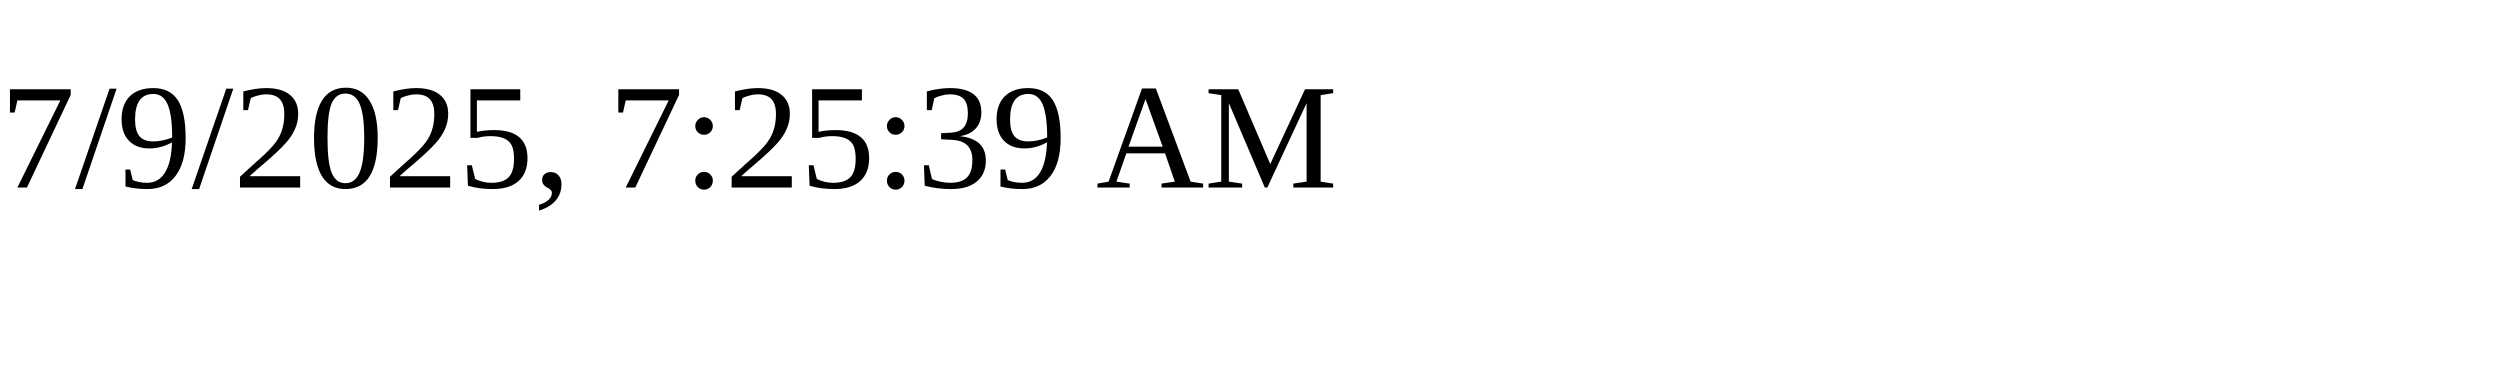
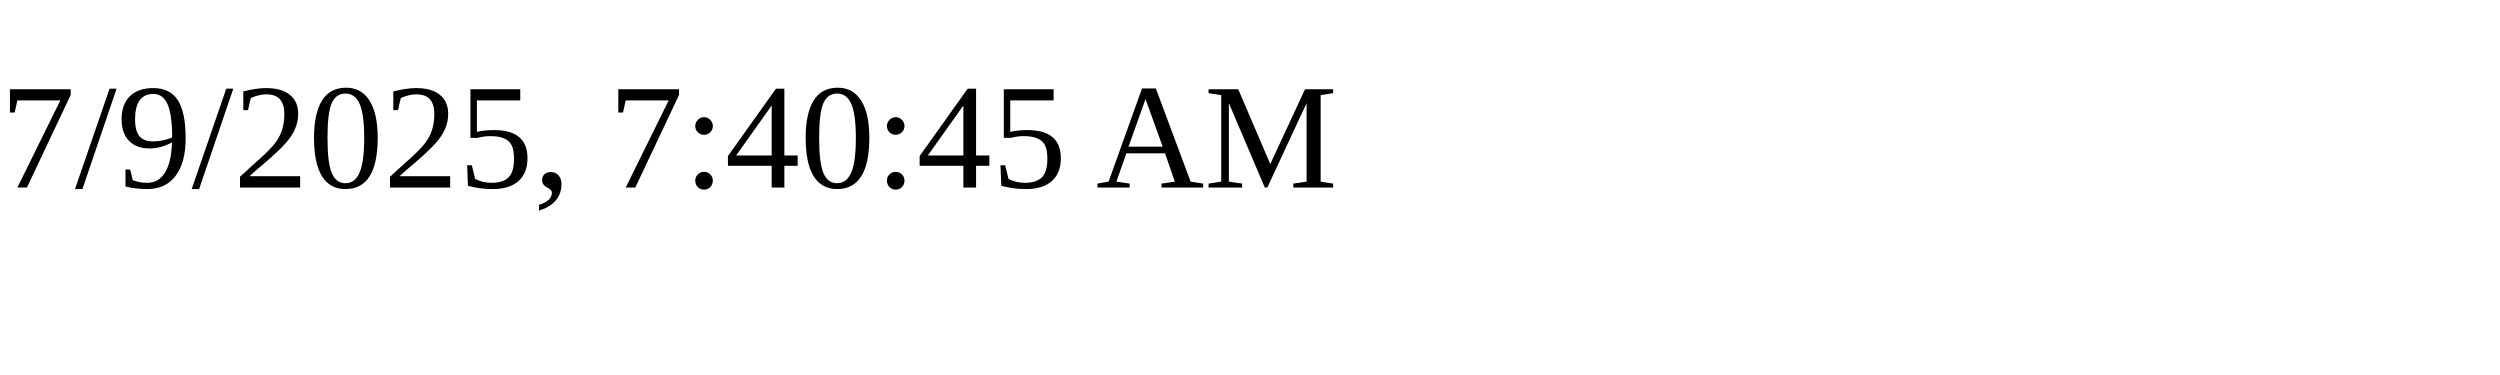
<svg xmlns="http://www.w3.org/2000/svg" height="30" width="200">
-   <text x="0" y="15">7/9/2025, 7:25:39 AM</text>
+   <text x="0" y="15">7/9/2025, 7:40:45 AM</text>
</svg>
